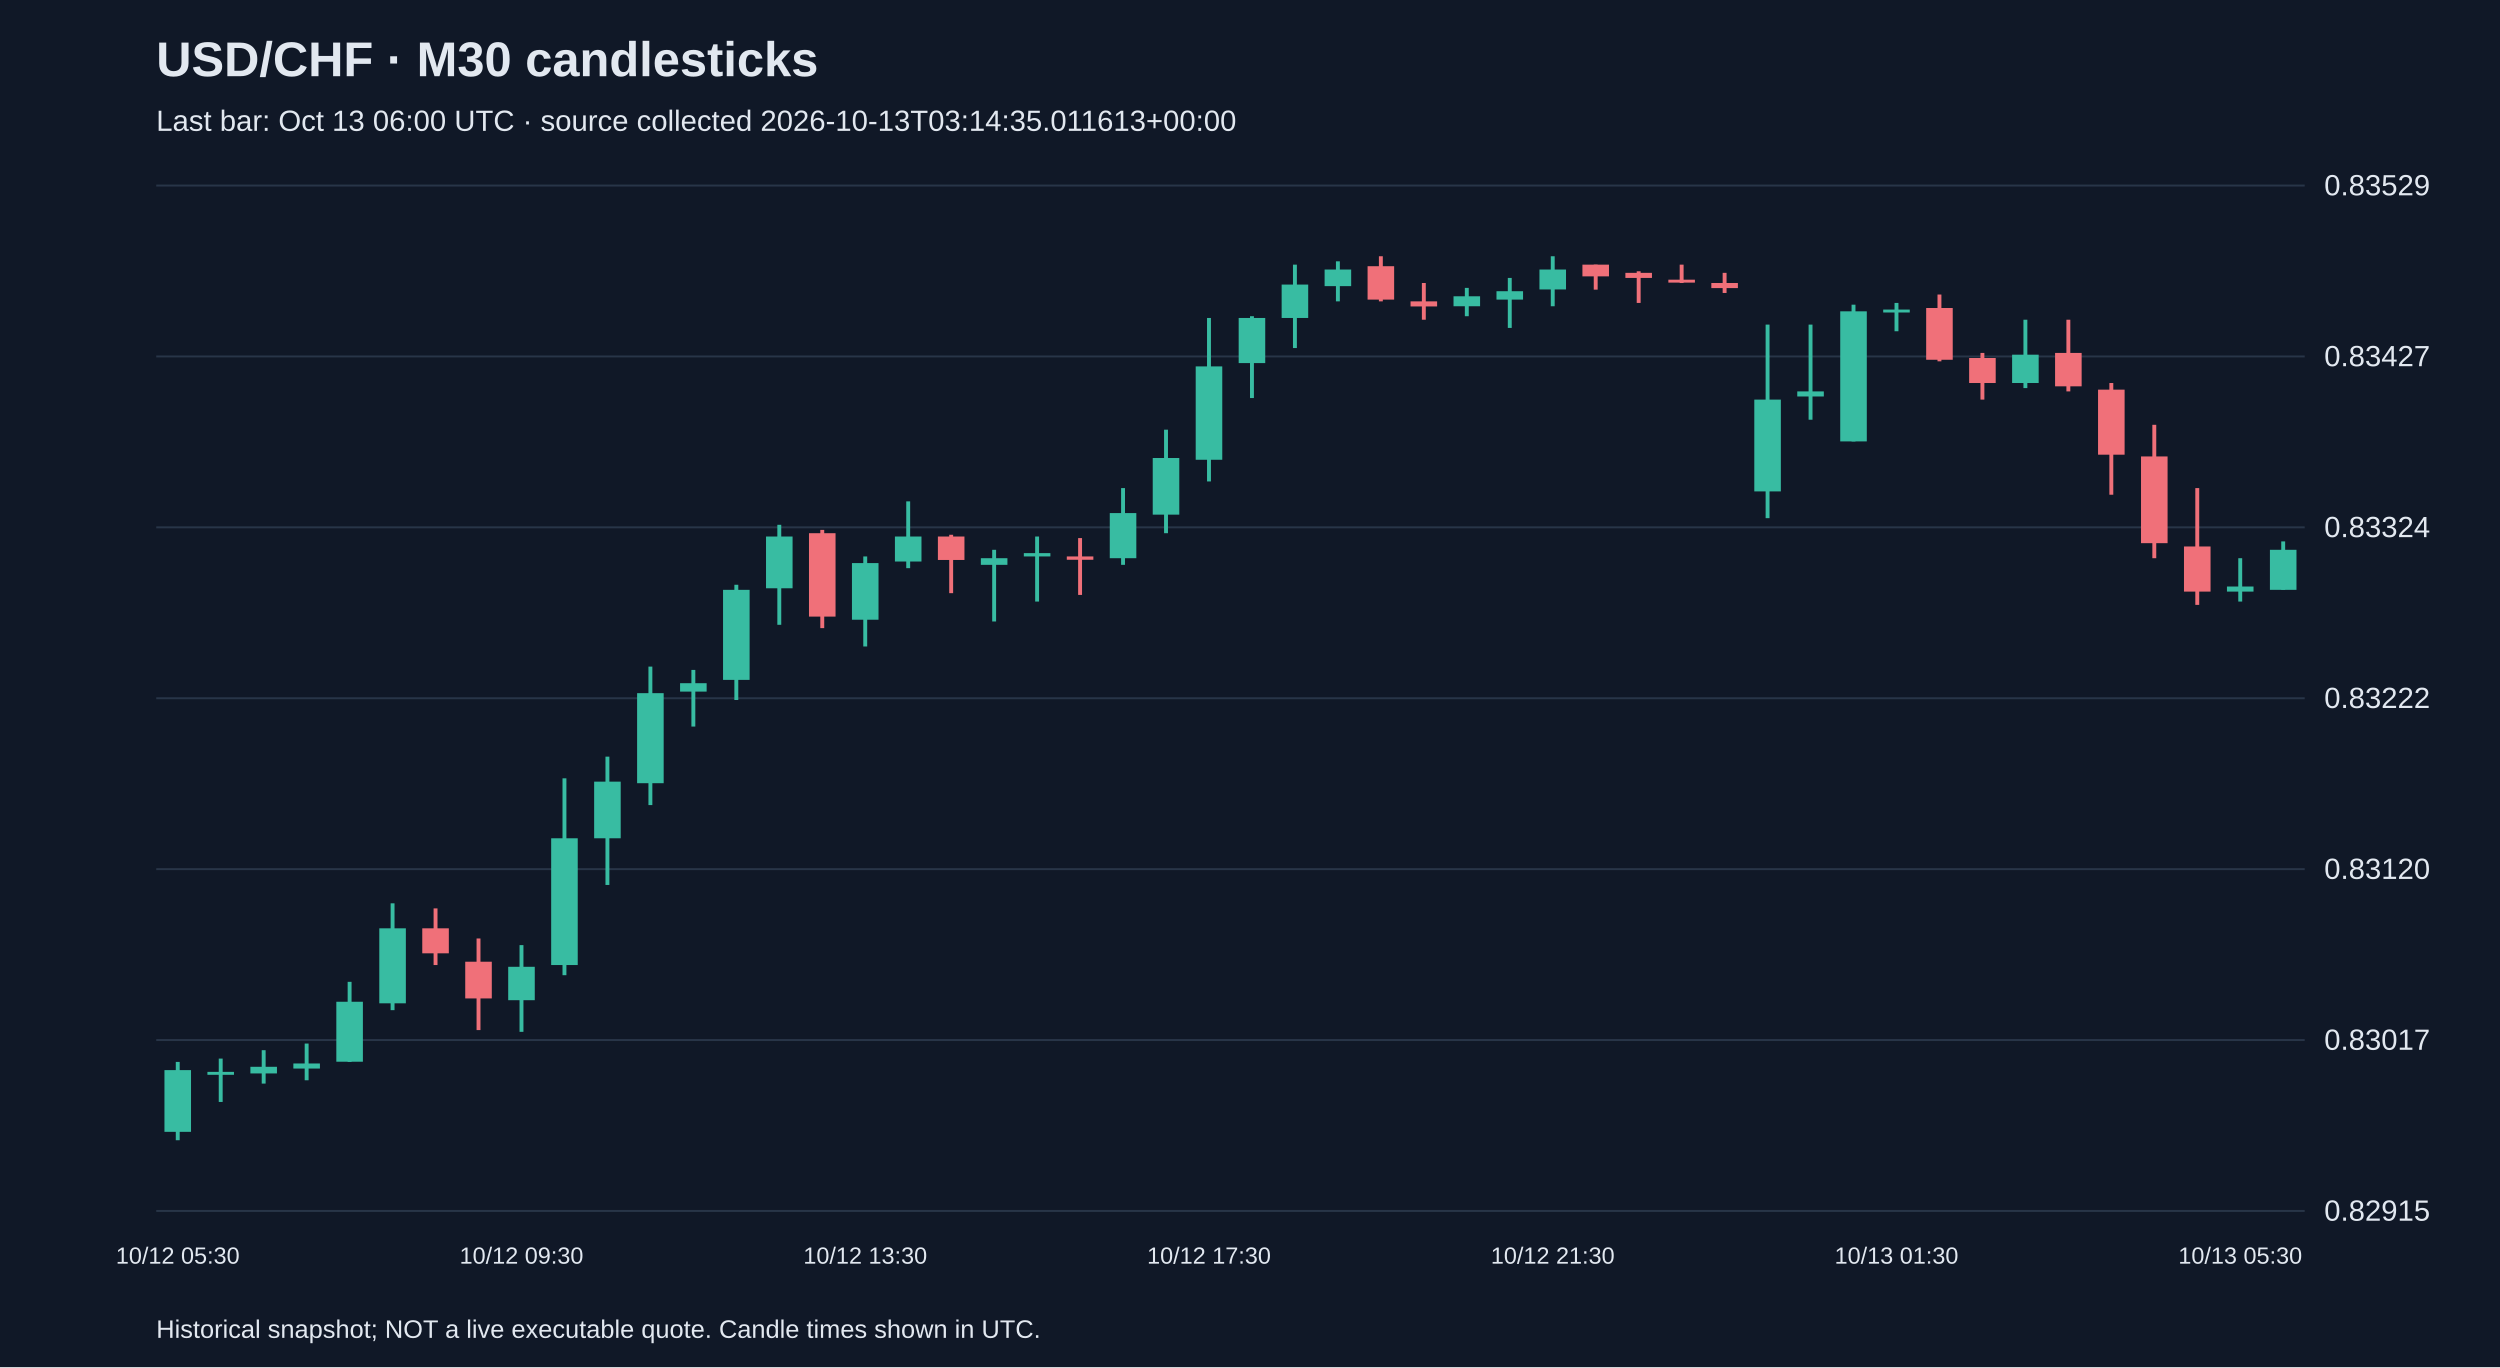
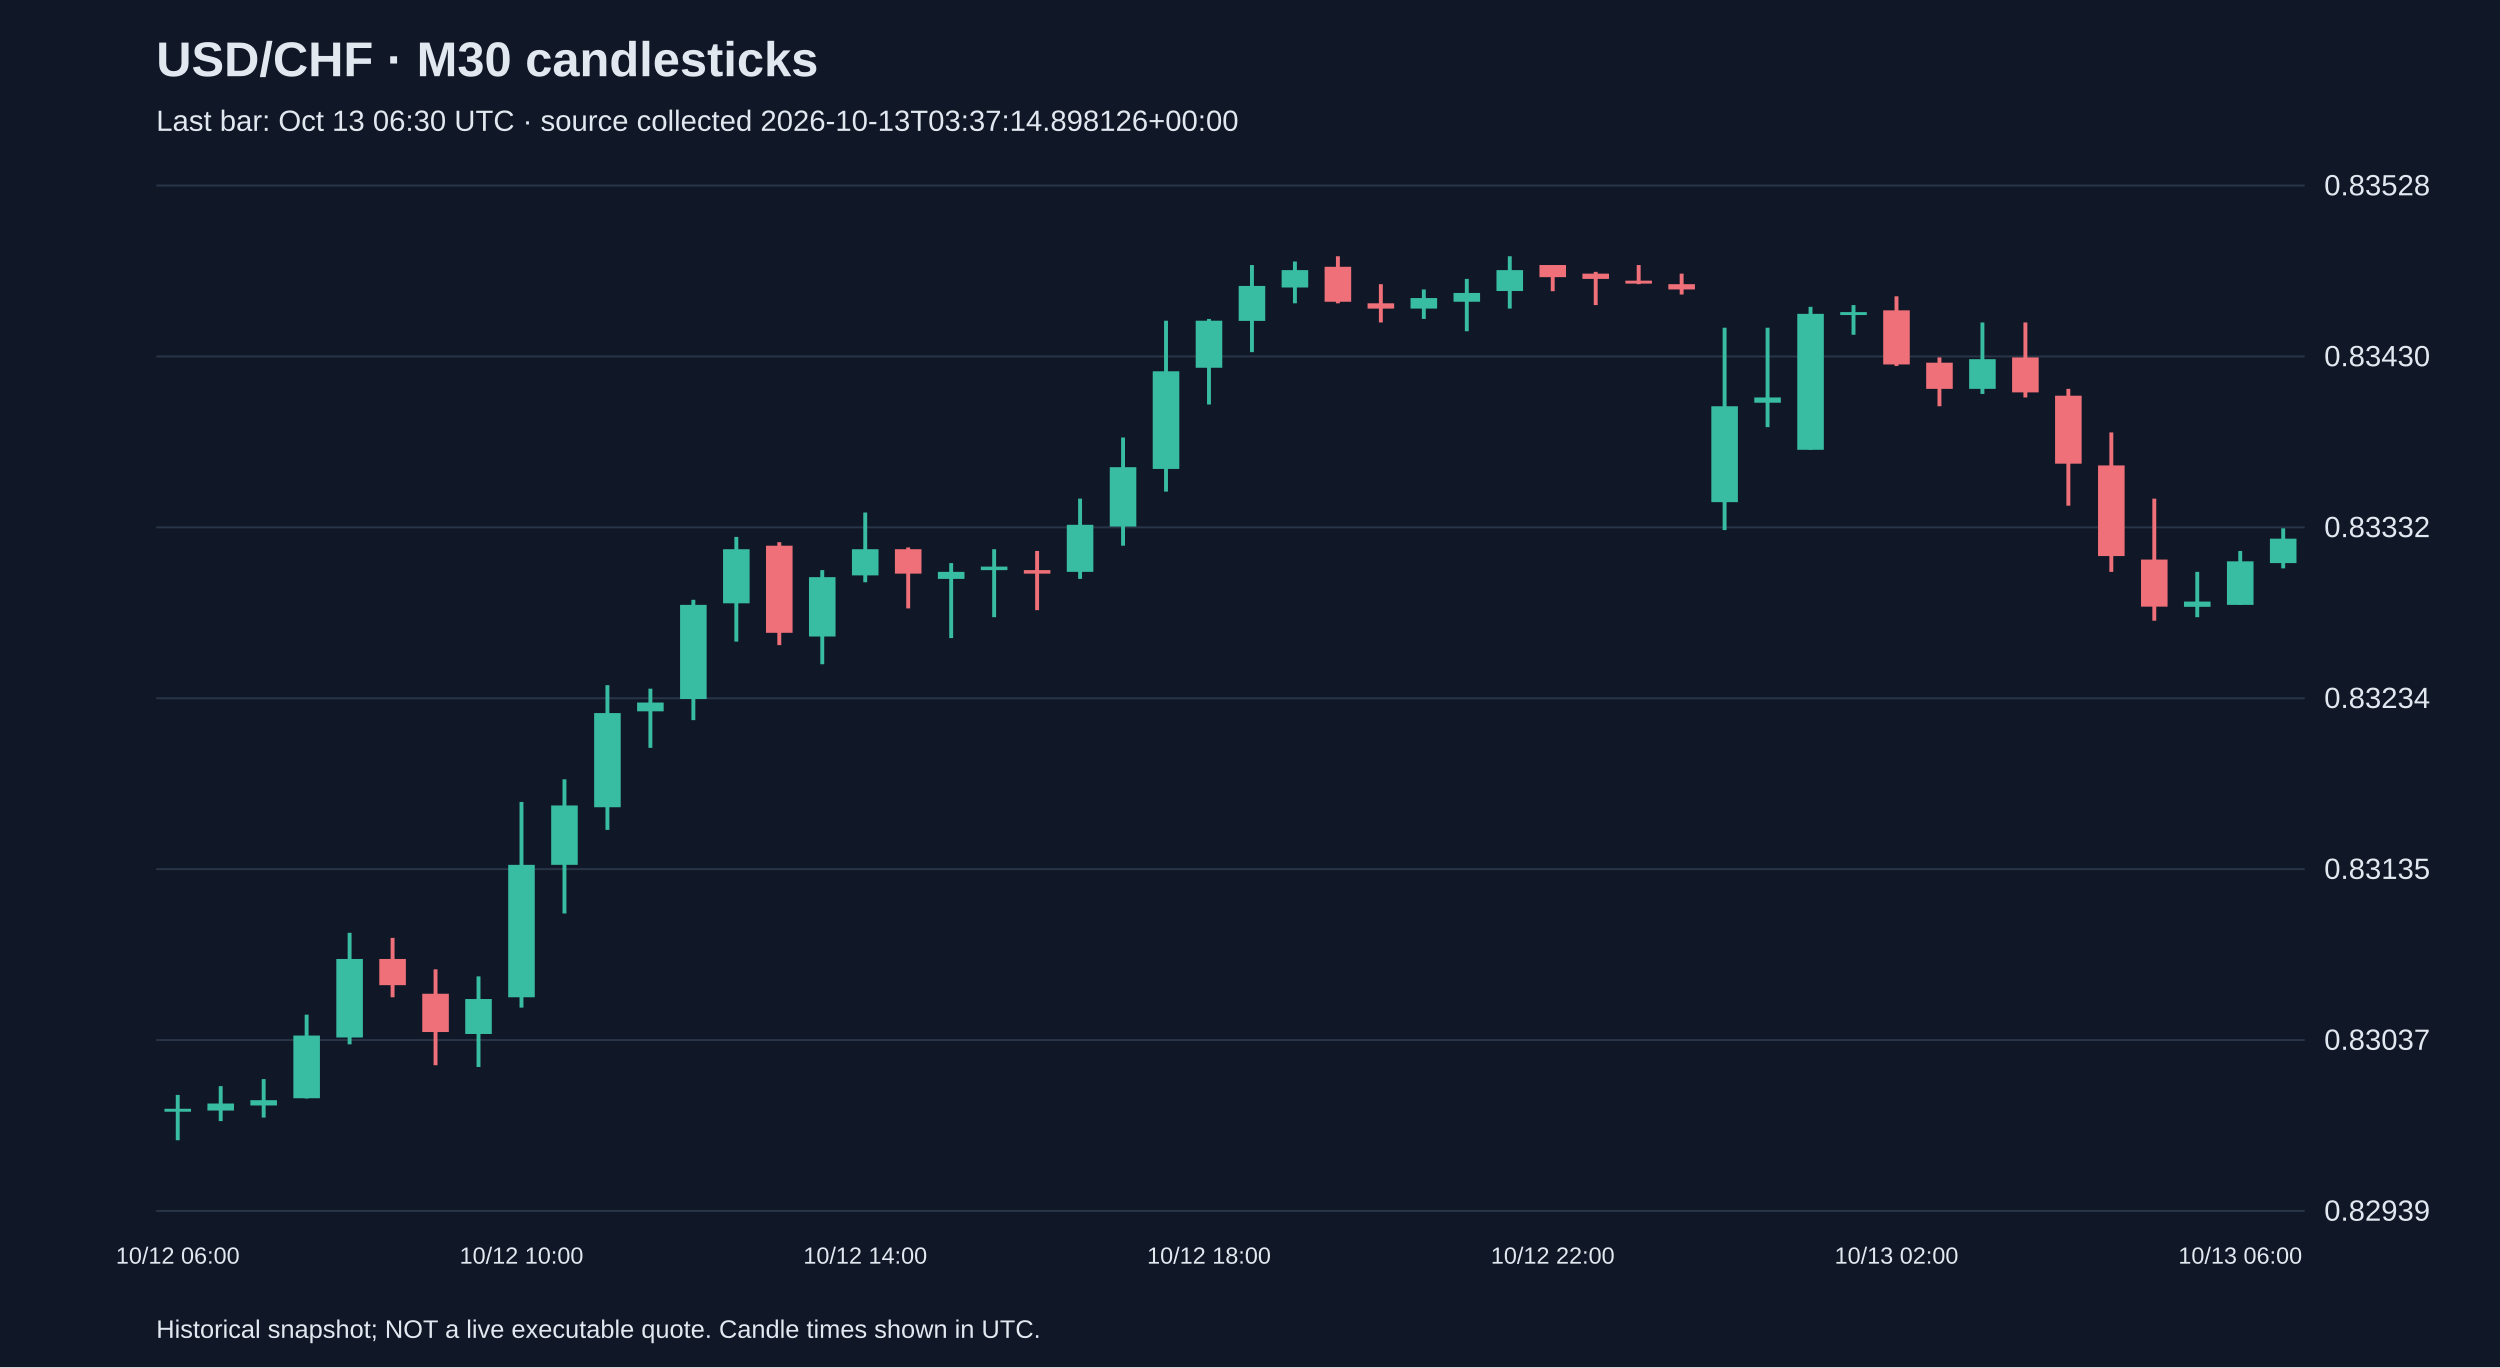
<svg xmlns="http://www.w3.org/2000/svg" viewBox="0 0 1280 700">
  <rect width="100%" height="100%" fill="#101827" />
  <style>text{font-family:Arial,sans-serif;fill:#e2e8f0}</style>
  <text x="80" y="39" font-size="25" font-weight="bold">USD/CHF · M30 candlesticks</text>
-   <text x="80" y="67" font-size="15" fill="#a6b1c5">Last bar: Oct 13 06:00 UTC · source collected 2026-10-13T03:14:35.011613+00:00</text>
+   <text x="80" y="67" font-size="15" fill="#a6b1c5">Last bar: Oct 13 06:30 UTC · source collected 2026-10-13T03:37:14.898126+00:00</text>
  <line x1="80" y1="620.0" x2="1180" y2="620.0" stroke="#283548" />
-   <text x="1190" y="625.0" font-size="15">0.82915</text>
+   <text x="1190" y="625.0" font-size="15">0.82939</text>
  <line x1="80" y1="532.5" x2="1180" y2="532.5" stroke="#283548" />
-   <text x="1190" y="537.5" font-size="15">0.83017</text>
+   <text x="1190" y="537.5" font-size="15">0.83037</text>
  <line x1="80" y1="445.0" x2="1180" y2="445.0" stroke="#283548" />
-   <text x="1190" y="450.0" font-size="15">0.83120</text>
+   <text x="1190" y="450.0" font-size="15">0.83135</text>
  <line x1="80" y1="357.5" x2="1180" y2="357.5" stroke="#283548" />
-   <text x="1190" y="362.5" font-size="15">0.83222</text>
+   <text x="1190" y="362.5" font-size="15">0.83234</text>
  <line x1="80" y1="270.0" x2="1180" y2="270.0" stroke="#283548" />
-   <text x="1190" y="275.0" font-size="15">0.83324</text>
+   <text x="1190" y="275.0" font-size="15">0.83332</text>
  <line x1="80" y1="182.5" x2="1180" y2="182.5" stroke="#283548" />
-   <text x="1190" y="187.5" font-size="15">0.83427</text>
+   <text x="1190" y="187.5" font-size="15">0.83430</text>
  <line x1="80" y1="95.0" x2="1180" y2="95.0" stroke="#283548" />
-   <text x="1190" y="100.0" font-size="15">0.83529</text>
-   <line x1="91.0" y1="543.7" x2="91.0" y2="583.8" stroke="#38bca2" stroke-width="2" />
-   <rect x="84.2" y="547.9" width="13.6" height="31.6" fill="#38bca2" />
-   <text x="91.0" y="647" text-anchor="middle" font-size="12">10/12 05:30</text>
-   <line x1="113.0" y1="542.0" x2="113.0" y2="564.2" stroke="#38bca2" stroke-width="2" />
-   <rect x="106.2" y="548.8" width="13.6" height="1.5" fill="#38bca2" />
-   <line x1="135.0" y1="537.7" x2="135.0" y2="554.8" stroke="#38bca2" stroke-width="2" />
-   <rect x="128.2" y="546.2" width="13.6" height="3.4" fill="#38bca2" />
-   <line x1="157.0" y1="534.3" x2="157.0" y2="553.1" stroke="#38bca2" stroke-width="2" />
-   <rect x="150.2" y="544.5" width="13.6" height="2.6" fill="#38bca2" />
-   <line x1="179.0" y1="502.7" x2="179.0" y2="543.7" stroke="#38bca2" stroke-width="2" />
-   <rect x="172.2" y="512.9" width="13.6" height="30.7" fill="#38bca2" />
-   <line x1="201.0" y1="462.5" x2="201.0" y2="517.2" stroke="#38bca2" stroke-width="2" />
-   <rect x="194.2" y="475.3" width="13.6" height="38.4" fill="#38bca2" />
-   <line x1="223.0" y1="465.1" x2="223.0" y2="494.1" stroke="#f07079" stroke-width="2" />
-   <rect x="216.2" y="475.3" width="13.6" height="12.8" fill="#f07079" />
-   <line x1="245.0" y1="480.5" x2="245.0" y2="527.4" stroke="#f07079" stroke-width="2" />
-   <rect x="238.2" y="492.4" width="13.6" height="18.8" fill="#f07079" />
-   <line x1="267.0" y1="483.9" x2="267.0" y2="528.3" stroke="#38bca2" stroke-width="2" />
-   <rect x="260.2" y="495.0" width="13.6" height="17.1" fill="#38bca2" />
-   <text x="267.0" y="647" text-anchor="middle" font-size="12">10/12 09:30</text>
-   <line x1="289.0" y1="398.5" x2="289.0" y2="499.3" stroke="#38bca2" stroke-width="2" />
-   <rect x="282.2" y="429.2" width="13.6" height="64.9" fill="#38bca2" />
-   <line x1="311.0" y1="387.4" x2="311.0" y2="453.1" stroke="#38bca2" stroke-width="2" />
-   <rect x="304.2" y="400.2" width="13.6" height="29.0" fill="#38bca2" />
-   <line x1="333.0" y1="341.3" x2="333.0" y2="412.2" stroke="#38bca2" stroke-width="2" />
-   <rect x="326.2" y="354.9" width="13.6" height="46.1" fill="#38bca2" />
-   <line x1="355.0" y1="343.0" x2="355.0" y2="372.0" stroke="#38bca2" stroke-width="2" />
-   <rect x="348.2" y="349.8" width="13.6" height="4.3" fill="#38bca2" />
-   <line x1="377.0" y1="299.4" x2="377.0" y2="358.4" stroke="#38bca2" stroke-width="2" />
-   <rect x="370.2" y="302.0" width="13.6" height="46.1" fill="#38bca2" />
-   <line x1="399.0" y1="268.7" x2="399.0" y2="319.9" stroke="#38bca2" stroke-width="2" />
-   <rect x="392.2" y="274.7" width="13.6" height="26.5" fill="#38bca2" />
-   <line x1="421.0" y1="271.3" x2="421.0" y2="321.6" stroke="#f07079" stroke-width="2" />
-   <rect x="414.2" y="273.0" width="13.6" height="42.7" fill="#f07079" />
-   <line x1="443.0" y1="284.9" x2="443.0" y2="331.0" stroke="#38bca2" stroke-width="2" />
-   <rect x="436.2" y="288.3" width="13.6" height="29.0" fill="#38bca2" />
-   <text x="443.0" y="647" text-anchor="middle" font-size="12">10/12 13:30</text>
-   <line x1="465.0" y1="256.7" x2="465.0" y2="290.9" stroke="#38bca2" stroke-width="2" />
-   <rect x="458.2" y="274.7" width="13.6" height="12.8" fill="#38bca2" />
-   <line x1="487.0" y1="273.8" x2="487.0" y2="303.7" stroke="#f07079" stroke-width="2" />
-   <rect x="480.2" y="274.7" width="13.6" height="12.0" fill="#f07079" />
-   <line x1="509.0" y1="281.5" x2="509.0" y2="318.2" stroke="#38bca2" stroke-width="2" />
-   <rect x="502.2" y="285.8" width="13.6" height="3.4" fill="#38bca2" />
-   <line x1="531.0" y1="274.7" x2="531.0" y2="308.0" stroke="#38bca2" stroke-width="2" />
-   <rect x="524.2" y="283.2" width="13.6" height="1.7" fill="#38bca2" />
-   <line x1="553.0" y1="275.5" x2="553.0" y2="304.6" stroke="#f07079" stroke-width="2" />
-   <rect x="546.2" y="284.9" width="13.6" height="1.7" fill="#f07079" />
-   <line x1="575.0" y1="249.9" x2="575.0" y2="289.2" stroke="#38bca2" stroke-width="2" />
-   <rect x="568.2" y="262.7" width="13.6" height="23.1" fill="#38bca2" />
-   <line x1="597.0" y1="220.0" x2="597.0" y2="273.0" stroke="#38bca2" stroke-width="2" />
-   <rect x="590.2" y="234.5" width="13.6" height="29.0" fill="#38bca2" />
-   <line x1="619.0" y1="162.8" x2="619.0" y2="246.5" stroke="#38bca2" stroke-width="2" />
-   <rect x="612.2" y="187.6" width="13.6" height="47.8" fill="#38bca2" />
-   <text x="619.0" y="647" text-anchor="middle" font-size="12">10/12 17:30</text>
-   <line x1="641.0" y1="161.9" x2="641.0" y2="203.8" stroke="#38bca2" stroke-width="2" />
-   <rect x="634.2" y="162.8" width="13.6" height="23.1" fill="#38bca2" />
-   <line x1="663.0" y1="135.5" x2="663.0" y2="178.2" stroke="#38bca2" stroke-width="2" />
-   <rect x="656.2" y="145.7" width="13.6" height="17.1" fill="#38bca2" />
-   <line x1="685.0" y1="133.8" x2="685.0" y2="154.3" stroke="#38bca2" stroke-width="2" />
-   <rect x="678.2" y="138.0" width="13.6" height="8.5" fill="#38bca2" />
-   <line x1="707.0" y1="131.2" x2="707.0" y2="154.3" stroke="#f07079" stroke-width="2" />
-   <rect x="700.2" y="136.3" width="13.6" height="17.1" fill="#f07079" />
-   <line x1="729.0" y1="144.9" x2="729.0" y2="163.7" stroke="#f07079" stroke-width="2" />
-   <rect x="722.2" y="154.3" width="13.6" height="2.6" fill="#f07079" />
-   <line x1="751.0" y1="147.4" x2="751.0" y2="161.9" stroke="#38bca2" stroke-width="2" />
-   <rect x="744.2" y="151.7" width="13.6" height="5.1" fill="#38bca2" />
-   <line x1="773.0" y1="142.3" x2="773.0" y2="167.9" stroke="#38bca2" stroke-width="2" />
-   <rect x="766.2" y="149.1" width="13.6" height="4.3" fill="#38bca2" />
-   <line x1="795.0" y1="131.2" x2="795.0" y2="156.8" stroke="#38bca2" stroke-width="2" />
-   <rect x="788.2" y="138.0" width="13.6" height="10.2" fill="#38bca2" />
-   <text x="795.0" y="647" text-anchor="middle" font-size="12">10/12 21:30</text>
-   <line x1="817.0" y1="135.5" x2="817.0" y2="148.3" stroke="#f07079" stroke-width="2" />
-   <rect x="810.2" y="135.5" width="13.6" height="6.0" fill="#f07079" />
-   <line x1="839.0" y1="138.9" x2="839.0" y2="155.1" stroke="#f07079" stroke-width="2" />
-   <rect x="832.2" y="139.7" width="13.6" height="2.6" fill="#f07079" />
-   <line x1="861.0" y1="135.5" x2="861.0" y2="144.9" stroke="#f07079" stroke-width="2" />
-   <rect x="854.2" y="143.2" width="13.6" height="1.5" fill="#f07079" />
-   <line x1="883.0" y1="139.7" x2="883.0" y2="150.0" stroke="#f07079" stroke-width="2" />
-   <rect x="876.2" y="144.9" width="13.6" height="2.6" fill="#f07079" />
-   <line x1="905.0" y1="166.2" x2="905.0" y2="265.3" stroke="#38bca2" stroke-width="2" />
-   <rect x="898.2" y="204.6" width="13.6" height="47.0" fill="#38bca2" />
-   <line x1="927.0" y1="166.2" x2="927.0" y2="214.9" stroke="#38bca2" stroke-width="2" />
-   <rect x="920.2" y="200.4" width="13.6" height="2.6" fill="#38bca2" />
-   <line x1="949.0" y1="156.0" x2="949.0" y2="226.0" stroke="#38bca2" stroke-width="2" />
-   <rect x="942.2" y="159.4" width="13.6" height="66.6" fill="#38bca2" />
-   <line x1="971.0" y1="155.1" x2="971.0" y2="169.6" stroke="#38bca2" stroke-width="2" />
-   <rect x="964.2" y="158.5" width="13.6" height="1.5" fill="#38bca2" />
-   <text x="971.0" y="647" text-anchor="middle" font-size="12">10/13 01:30</text>
-   <line x1="993.0" y1="150.8" x2="993.0" y2="185.0" stroke="#f07079" stroke-width="2" />
-   <rect x="986.2" y="157.7" width="13.6" height="26.5" fill="#f07079" />
-   <line x1="1015.0" y1="180.7" x2="1015.0" y2="204.6" stroke="#f07079" stroke-width="2" />
-   <rect x="1008.2" y="183.3" width="13.6" height="12.8" fill="#f07079" />
-   <line x1="1037.0" y1="163.7" x2="1037.0" y2="198.7" stroke="#38bca2" stroke-width="2" />
-   <rect x="1030.2" y="181.6" width="13.6" height="14.5" fill="#38bca2" />
-   <line x1="1059.0" y1="163.7" x2="1059.0" y2="200.4" stroke="#f07079" stroke-width="2" />
-   <rect x="1052.2" y="180.7" width="13.6" height="17.1" fill="#f07079" />
-   <line x1="1081.0" y1="196.1" x2="1081.0" y2="253.3" stroke="#f07079" stroke-width="2" />
-   <rect x="1074.2" y="199.5" width="13.6" height="33.3" fill="#f07079" />
-   <line x1="1103.0" y1="217.5" x2="1103.0" y2="285.8" stroke="#f07079" stroke-width="2" />
-   <rect x="1096.2" y="233.7" width="13.6" height="44.4" fill="#f07079" />
-   <line x1="1125.0" y1="249.9" x2="1125.0" y2="309.7" stroke="#f07079" stroke-width="2" />
-   <rect x="1118.2" y="279.8" width="13.6" height="23.1" fill="#f07079" />
-   <line x1="1147.0" y1="285.8" x2="1147.0" y2="308.0" stroke="#38bca2" stroke-width="2" />
-   <rect x="1140.2" y="300.3" width="13.6" height="2.6" fill="#38bca2" />
-   <text x="1147.0" y="647" text-anchor="middle" font-size="12">10/13 05:30</text>
-   <line x1="1169.0" y1="277.2" x2="1169.0" y2="302.0" stroke="#38bca2" stroke-width="2" />
-   <rect x="1162.2" y="281.5" width="13.6" height="20.5" fill="#38bca2" />
+   <text x="1190" y="100.0" font-size="15">0.83528</text>
+   <line x1="91.0" y1="560.6" x2="91.0" y2="583.8" stroke="#38bca2" stroke-width="2" />
+   <rect x="84.2" y="567.7" width="13.6" height="1.5" fill="#38bca2" />
+   <text x="91.0" y="647" text-anchor="middle" font-size="12">10/12 06:00</text>
+   <line x1="113.0" y1="556.1" x2="113.0" y2="574.0" stroke="#38bca2" stroke-width="2" />
+   <rect x="106.2" y="565.0" width="13.6" height="3.6" fill="#38bca2" />
+   <line x1="135.0" y1="552.5" x2="135.0" y2="572.2" stroke="#38bca2" stroke-width="2" />
+   <rect x="128.2" y="563.3" width="13.6" height="2.7" fill="#38bca2" />
+   <line x1="157.0" y1="519.5" x2="157.0" y2="562.4" stroke="#38bca2" stroke-width="2" />
+   <rect x="150.2" y="530.2" width="13.6" height="32.1" fill="#38bca2" />
+   <line x1="179.0" y1="477.6" x2="179.0" y2="534.7" stroke="#38bca2" stroke-width="2" />
+   <rect x="172.2" y="491.0" width="13.6" height="40.2" fill="#38bca2" />
+   <line x1="201.0" y1="480.2" x2="201.0" y2="510.6" stroke="#f07079" stroke-width="2" />
+   <rect x="194.2" y="491.0" width="13.6" height="13.4" fill="#f07079" />
+   <line x1="223.0" y1="496.3" x2="223.0" y2="545.4" stroke="#f07079" stroke-width="2" />
+   <rect x="216.2" y="508.8" width="13.6" height="19.6" fill="#f07079" />
+   <line x1="245.0" y1="499.9" x2="245.0" y2="546.3" stroke="#38bca2" stroke-width="2" />
+   <rect x="238.2" y="511.5" width="13.6" height="17.9" fill="#38bca2" />
+   <line x1="267.0" y1="410.6" x2="267.0" y2="515.9" stroke="#38bca2" stroke-width="2" />
+   <rect x="260.2" y="442.8" width="13.6" height="67.8" fill="#38bca2" />
+   <text x="267.0" y="647" text-anchor="middle" font-size="12">10/12 10:00</text>
+   <line x1="289.0" y1="399.0" x2="289.0" y2="467.7" stroke="#38bca2" stroke-width="2" />
+   <rect x="282.2" y="412.4" width="13.6" height="30.4" fill="#38bca2" />
+   <line x1="311.0" y1="350.8" x2="311.0" y2="424.9" stroke="#38bca2" stroke-width="2" />
+   <rect x="304.2" y="365.1" width="13.6" height="48.2" fill="#38bca2" />
+   <line x1="333.0" y1="352.6" x2="333.0" y2="382.9" stroke="#38bca2" stroke-width="2" />
+   <rect x="326.2" y="359.7" width="13.6" height="4.5" fill="#38bca2" />
+   <line x1="355.0" y1="307.1" x2="355.0" y2="368.7" stroke="#38bca2" stroke-width="2" />
+   <rect x="348.2" y="309.7" width="13.6" height="48.2" fill="#38bca2" />
+   <line x1="377.0" y1="274.9" x2="377.0" y2="328.5" stroke="#38bca2" stroke-width="2" />
+   <rect x="370.2" y="281.2" width="13.6" height="27.7" fill="#38bca2" />
+   <line x1="399.0" y1="277.6" x2="399.0" y2="330.3" stroke="#f07079" stroke-width="2" />
+   <rect x="392.2" y="279.4" width="13.6" height="44.6" fill="#f07079" />
+   <line x1="421.0" y1="291.9" x2="421.0" y2="340.1" stroke="#38bca2" stroke-width="2" />
+   <rect x="414.2" y="295.5" width="13.6" height="30.4" fill="#38bca2" />
+   <line x1="443.0" y1="262.4" x2="443.0" y2="298.1" stroke="#38bca2" stroke-width="2" />
+   <rect x="436.2" y="281.2" width="13.6" height="13.4" fill="#38bca2" />
+   <text x="443.0" y="647" text-anchor="middle" font-size="12">10/12 14:00</text>
+   <line x1="465.0" y1="280.3" x2="465.0" y2="311.5" stroke="#f07079" stroke-width="2" />
+   <rect x="458.2" y="281.2" width="13.6" height="12.5" fill="#f07079" />
+   <line x1="487.0" y1="288.3" x2="487.0" y2="326.7" stroke="#38bca2" stroke-width="2" />
+   <rect x="480.2" y="292.8" width="13.6" height="3.6" fill="#38bca2" />
+   <line x1="509.0" y1="281.2" x2="509.0" y2="316.0" stroke="#38bca2" stroke-width="2" />
+   <rect x="502.2" y="290.1" width="13.6" height="1.8" fill="#38bca2" />
+   <line x1="531.0" y1="282.1" x2="531.0" y2="312.4" stroke="#f07079" stroke-width="2" />
+   <rect x="524.2" y="291.9" width="13.6" height="1.8" fill="#f07079" />
+   <line x1="553.0" y1="255.3" x2="553.0" y2="296.4" stroke="#38bca2" stroke-width="2" />
+   <rect x="546.2" y="268.7" width="13.6" height="24.1" fill="#38bca2" />
+   <line x1="575.0" y1="224.0" x2="575.0" y2="279.4" stroke="#38bca2" stroke-width="2" />
+   <rect x="568.2" y="239.2" width="13.6" height="30.4" fill="#38bca2" />
+   <line x1="597.0" y1="164.2" x2="597.0" y2="251.7" stroke="#38bca2" stroke-width="2" />
+   <rect x="590.2" y="190.1" width="13.6" height="50.0" fill="#38bca2" />
+   <line x1="619.0" y1="163.3" x2="619.0" y2="207.1" stroke="#38bca2" stroke-width="2" />
+   <rect x="612.2" y="164.2" width="13.6" height="24.1" fill="#38bca2" />
+   <text x="619.0" y="647" text-anchor="middle" font-size="12">10/12 18:00</text>
+   <line x1="641.0" y1="135.7" x2="641.0" y2="180.3" stroke="#38bca2" stroke-width="2" />
+   <rect x="634.2" y="146.4" width="13.6" height="17.9" fill="#38bca2" />
+   <line x1="663.0" y1="133.9" x2="663.0" y2="155.3" stroke="#38bca2" stroke-width="2" />
+   <rect x="656.2" y="138.3" width="13.6" height="8.9" fill="#38bca2" />
+   <line x1="685.0" y1="131.2" x2="685.0" y2="155.3" stroke="#f07079" stroke-width="2" />
+   <rect x="678.2" y="136.6" width="13.6" height="17.9" fill="#f07079" />
+   <line x1="707.0" y1="145.5" x2="707.0" y2="165.1" stroke="#f07079" stroke-width="2" />
+   <rect x="700.2" y="155.3" width="13.6" height="2.7" fill="#f07079" />
+   <line x1="729.0" y1="148.2" x2="729.0" y2="163.3" stroke="#38bca2" stroke-width="2" />
+   <rect x="722.2" y="152.6" width="13.6" height="5.4" fill="#38bca2" />
+   <line x1="751.0" y1="142.8" x2="751.0" y2="169.6" stroke="#38bca2" stroke-width="2" />
+   <rect x="744.2" y="150.0" width="13.6" height="4.5" fill="#38bca2" />
+   <line x1="773.0" y1="131.2" x2="773.0" y2="158.0" stroke="#38bca2" stroke-width="2" />
+   <rect x="766.2" y="138.3" width="13.6" height="10.7" fill="#38bca2" />
+   <line x1="795.0" y1="135.7" x2="795.0" y2="149.1" stroke="#f07079" stroke-width="2" />
+   <rect x="788.2" y="135.7" width="13.6" height="6.2" fill="#f07079" />
+   <text x="795.0" y="647" text-anchor="middle" font-size="12">10/12 22:00</text>
+   <line x1="817.0" y1="139.2" x2="817.0" y2="156.2" stroke="#f07079" stroke-width="2" />
+   <rect x="810.2" y="140.1" width="13.6" height="2.7" fill="#f07079" />
+   <line x1="839.0" y1="135.7" x2="839.0" y2="145.5" stroke="#f07079" stroke-width="2" />
+   <rect x="832.2" y="143.7" width="13.6" height="1.5" fill="#f07079" />
+   <line x1="861.0" y1="140.1" x2="861.0" y2="150.8" stroke="#f07079" stroke-width="2" />
+   <rect x="854.2" y="145.5" width="13.6" height="2.7" fill="#f07079" />
+   <line x1="883.0" y1="167.8" x2="883.0" y2="271.4" stroke="#38bca2" stroke-width="2" />
+   <rect x="876.2" y="208.0" width="13.6" height="49.1" fill="#38bca2" />
+   <line x1="905.0" y1="167.8" x2="905.0" y2="218.7" stroke="#38bca2" stroke-width="2" />
+   <rect x="898.2" y="203.5" width="13.6" height="2.7" fill="#38bca2" />
+   <line x1="927.0" y1="157.1" x2="927.0" y2="230.3" stroke="#38bca2" stroke-width="2" />
+   <rect x="920.2" y="160.7" width="13.6" height="69.6" fill="#38bca2" />
+   <line x1="949.0" y1="156.2" x2="949.0" y2="171.4" stroke="#38bca2" stroke-width="2" />
+   <rect x="942.2" y="159.8" width="13.6" height="1.5" fill="#38bca2" />
+   <line x1="971.0" y1="151.7" x2="971.0" y2="187.4" stroke="#f07079" stroke-width="2" />
+   <rect x="964.2" y="158.9" width="13.6" height="27.7" fill="#f07079" />
+   <text x="971.0" y="647" text-anchor="middle" font-size="12">10/13 02:00</text>
+   <line x1="993.0" y1="183.0" x2="993.0" y2="208.0" stroke="#f07079" stroke-width="2" />
+   <rect x="986.2" y="185.7" width="13.6" height="13.4" fill="#f07079" />
+   <line x1="1015.0" y1="165.1" x2="1015.0" y2="201.7" stroke="#38bca2" stroke-width="2" />
+   <rect x="1008.2" y="183.9" width="13.6" height="15.2" fill="#38bca2" />
+   <line x1="1037.0" y1="165.1" x2="1037.0" y2="203.5" stroke="#f07079" stroke-width="2" />
+   <rect x="1030.2" y="183.0" width="13.6" height="17.9" fill="#f07079" />
+   <line x1="1059.0" y1="199.1" x2="1059.0" y2="258.9" stroke="#f07079" stroke-width="2" />
+   <rect x="1052.2" y="202.6" width="13.6" height="34.8" fill="#f07079" />
+   <line x1="1081.0" y1="221.4" x2="1081.0" y2="292.8" stroke="#f07079" stroke-width="2" />
+   <rect x="1074.2" y="238.3" width="13.6" height="46.4" fill="#f07079" />
+   <line x1="1103.0" y1="255.3" x2="1103.0" y2="317.8" stroke="#f07079" stroke-width="2" />
+   <rect x="1096.2" y="286.5" width="13.6" height="24.1" fill="#f07079" />
+   <line x1="1125.0" y1="292.8" x2="1125.0" y2="316.0" stroke="#38bca2" stroke-width="2" />
+   <rect x="1118.2" y="308.0" width="13.6" height="2.7" fill="#38bca2" />
+   <line x1="1147.0" y1="282.1" x2="1147.0" y2="309.7" stroke="#38bca2" stroke-width="2" />
+   <rect x="1140.2" y="287.4" width="13.6" height="22.3" fill="#38bca2" />
+   <text x="1147.0" y="647" text-anchor="middle" font-size="12">10/13 06:00</text>
+   <line x1="1169.0" y1="270.5" x2="1169.0" y2="291.0" stroke="#38bca2" stroke-width="2" />
+   <rect x="1162.2" y="275.8" width="13.6" height="12.5" fill="#38bca2" />
  <text x="80" y="685" font-size="13">Historical snapshot; NOT a live executable quote. Candle times shown in UTC.</text>
</svg>
